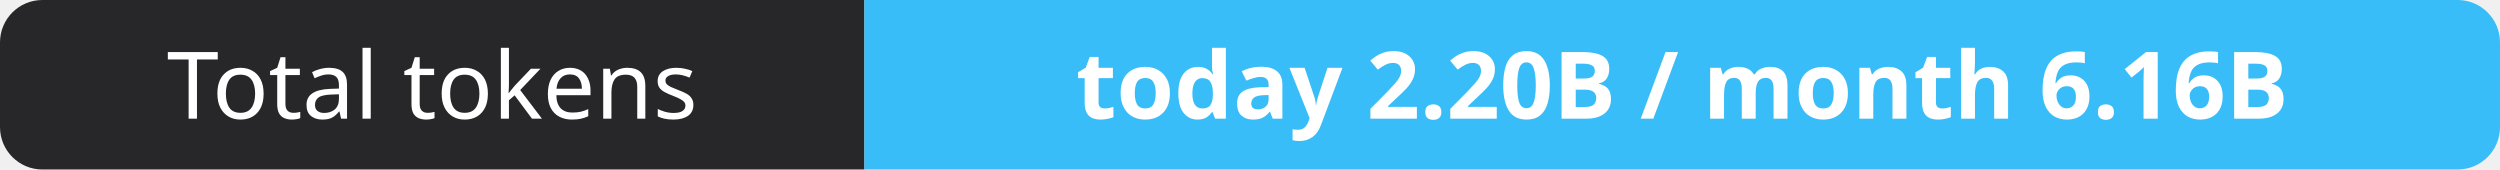
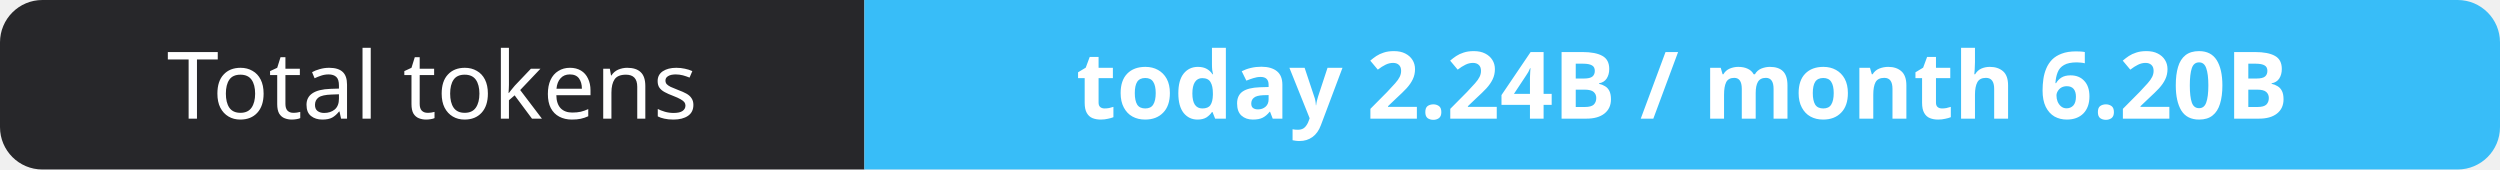
- <svg xmlns="http://www.w3.org/2000/svg" width="295" height="20" role="img" aria-label="Total tokens: today 2.20B / month 6.16B">
+ <svg xmlns="http://www.w3.org/2000/svg" width="295" height="20" role="img" aria-label="Total tokens: today 2.24B / month 6.20B">
  <clipPath id="r">
    <rect width="295" height="20" rx="5" fill="#fff" />
  </clipPath>
  <g clip-path="url(#r)">
    <rect width="102" height="20" fill="#27272a" />
    <rect x="102" width="193" height="20" fill="#38bdf8" />
  </g>
  <g fill="#fff" text-anchor="middle" font-family="Verdana,Geneva,sans-serif" font-size="11">
    <text x="51.0" y="14">Total tokens</text>
-     <text x="198.5" y="14" font-weight="700">today 2.20B / month 6.16B</text>
+     <text x="198.5" y="14" font-weight="700">today 2.24B / month 6.20B</text>
  </g>
</svg>
